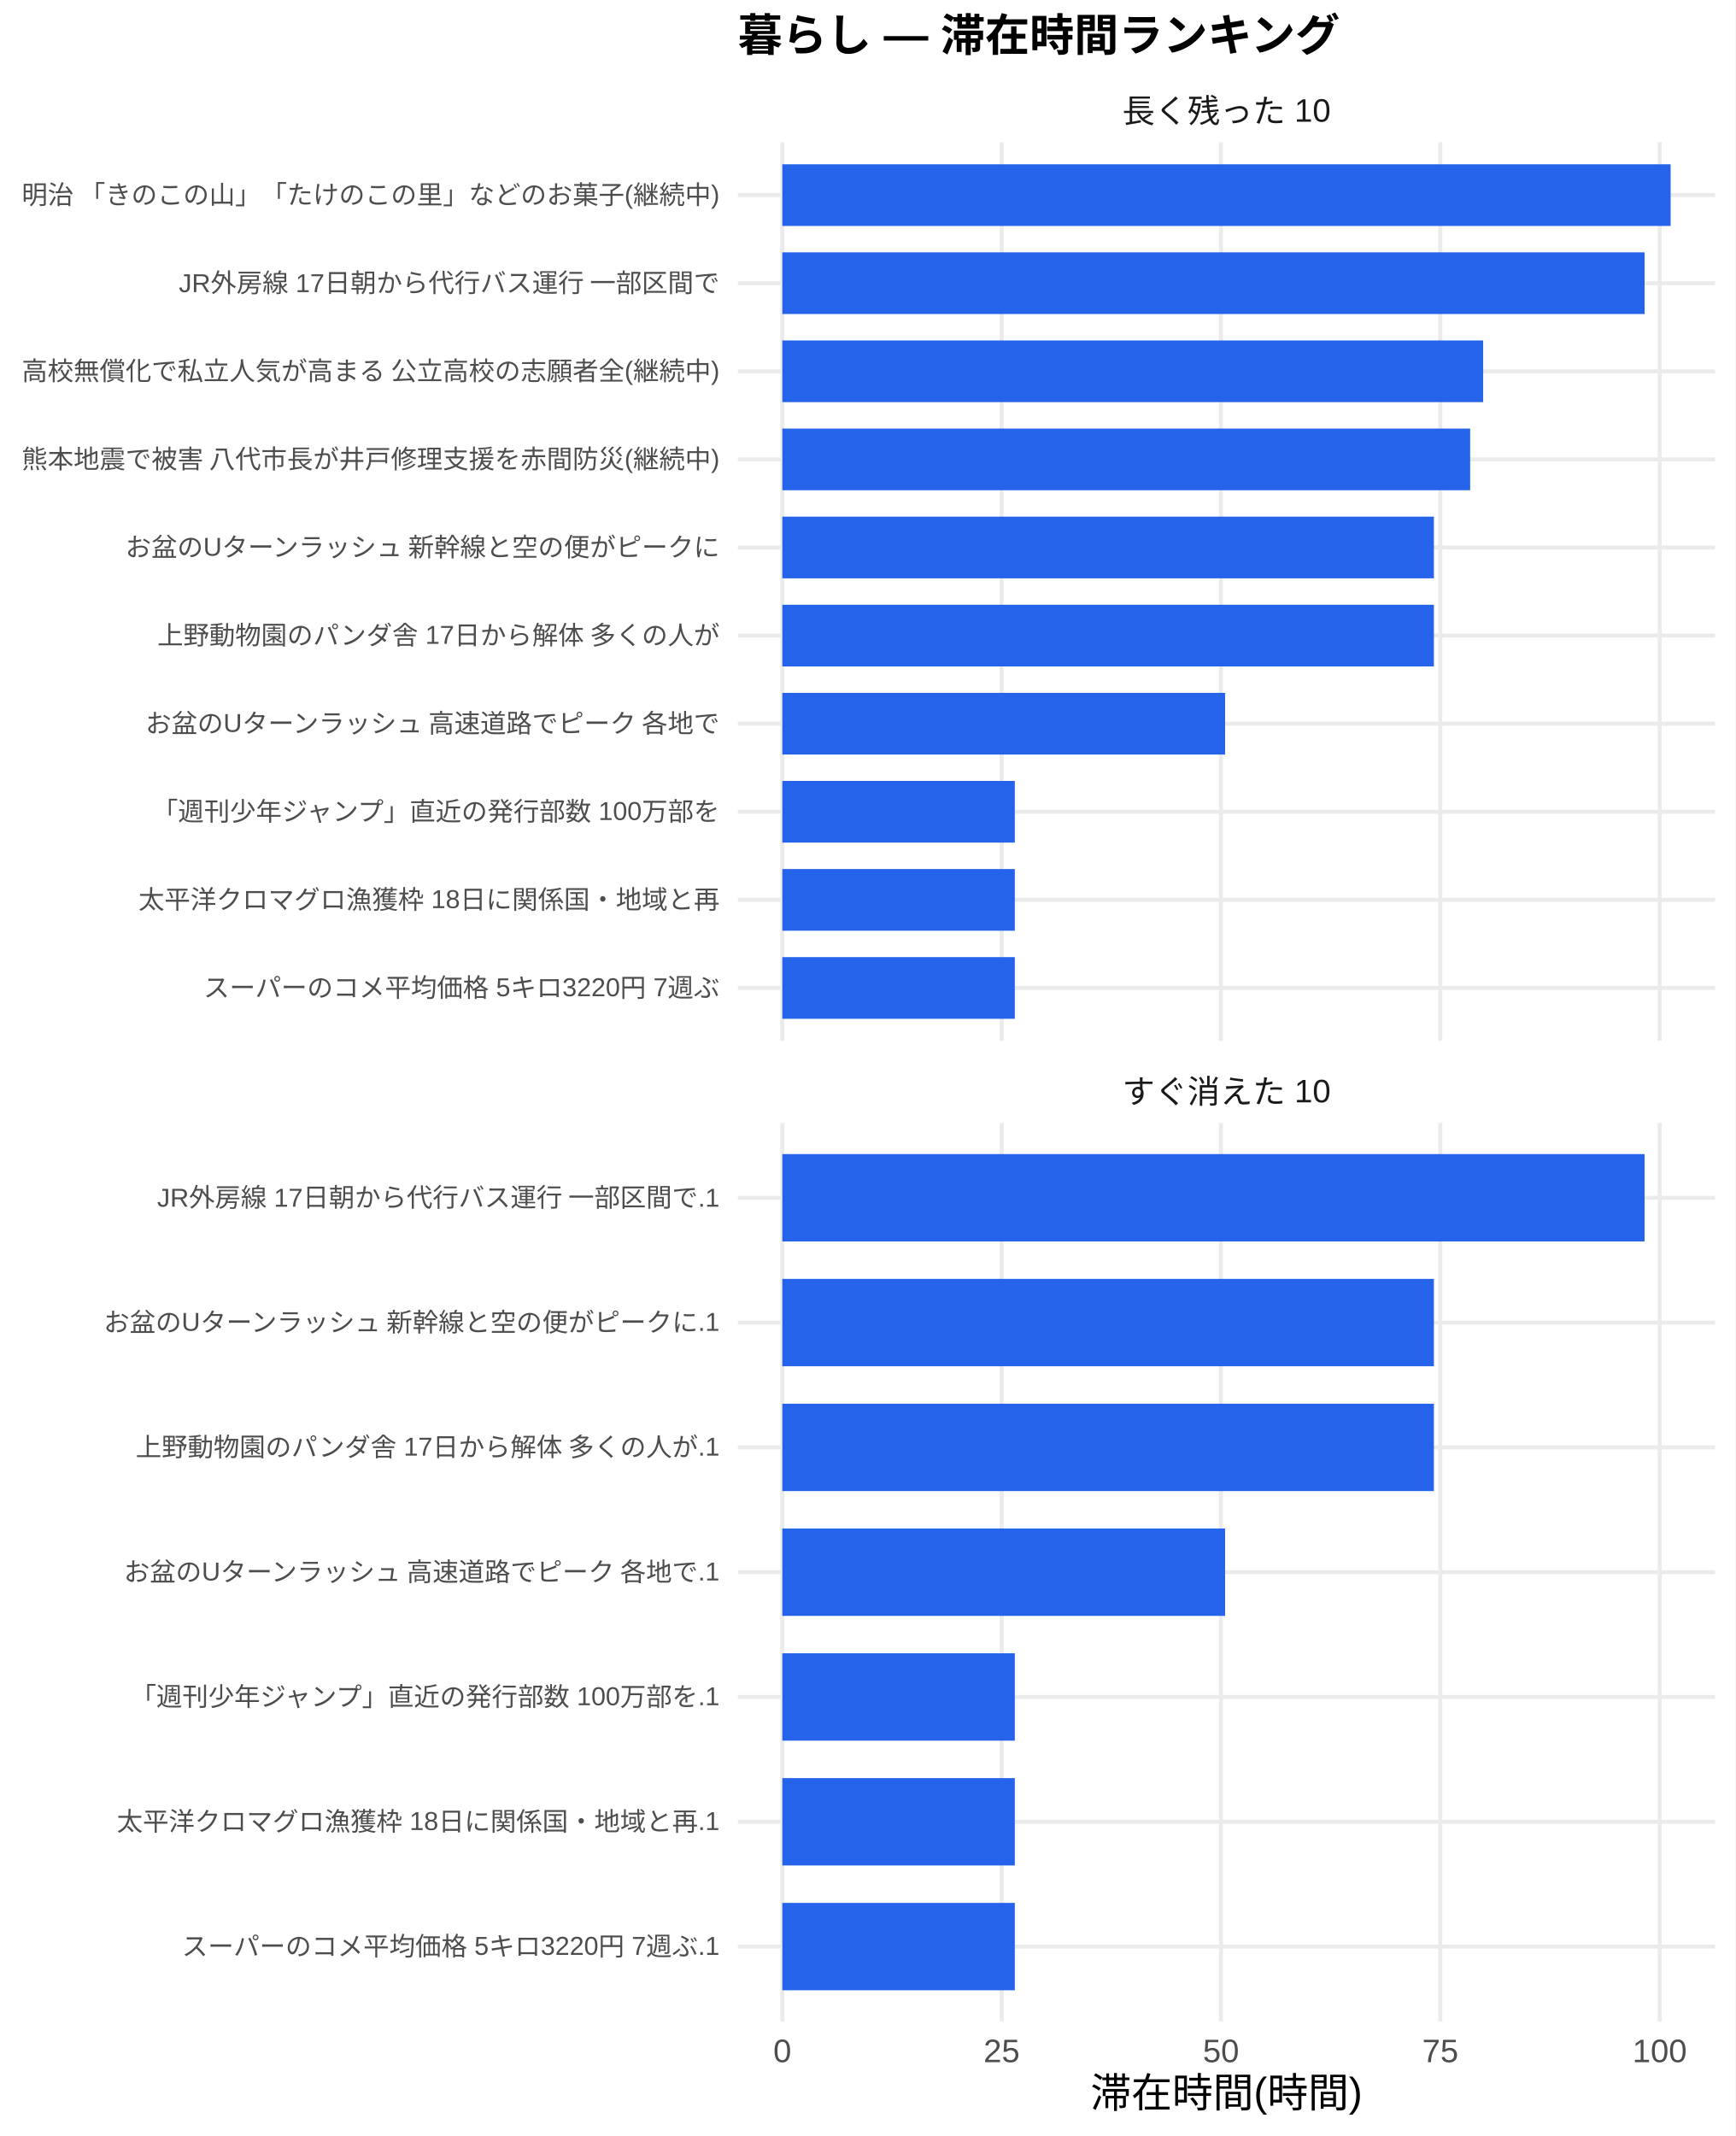
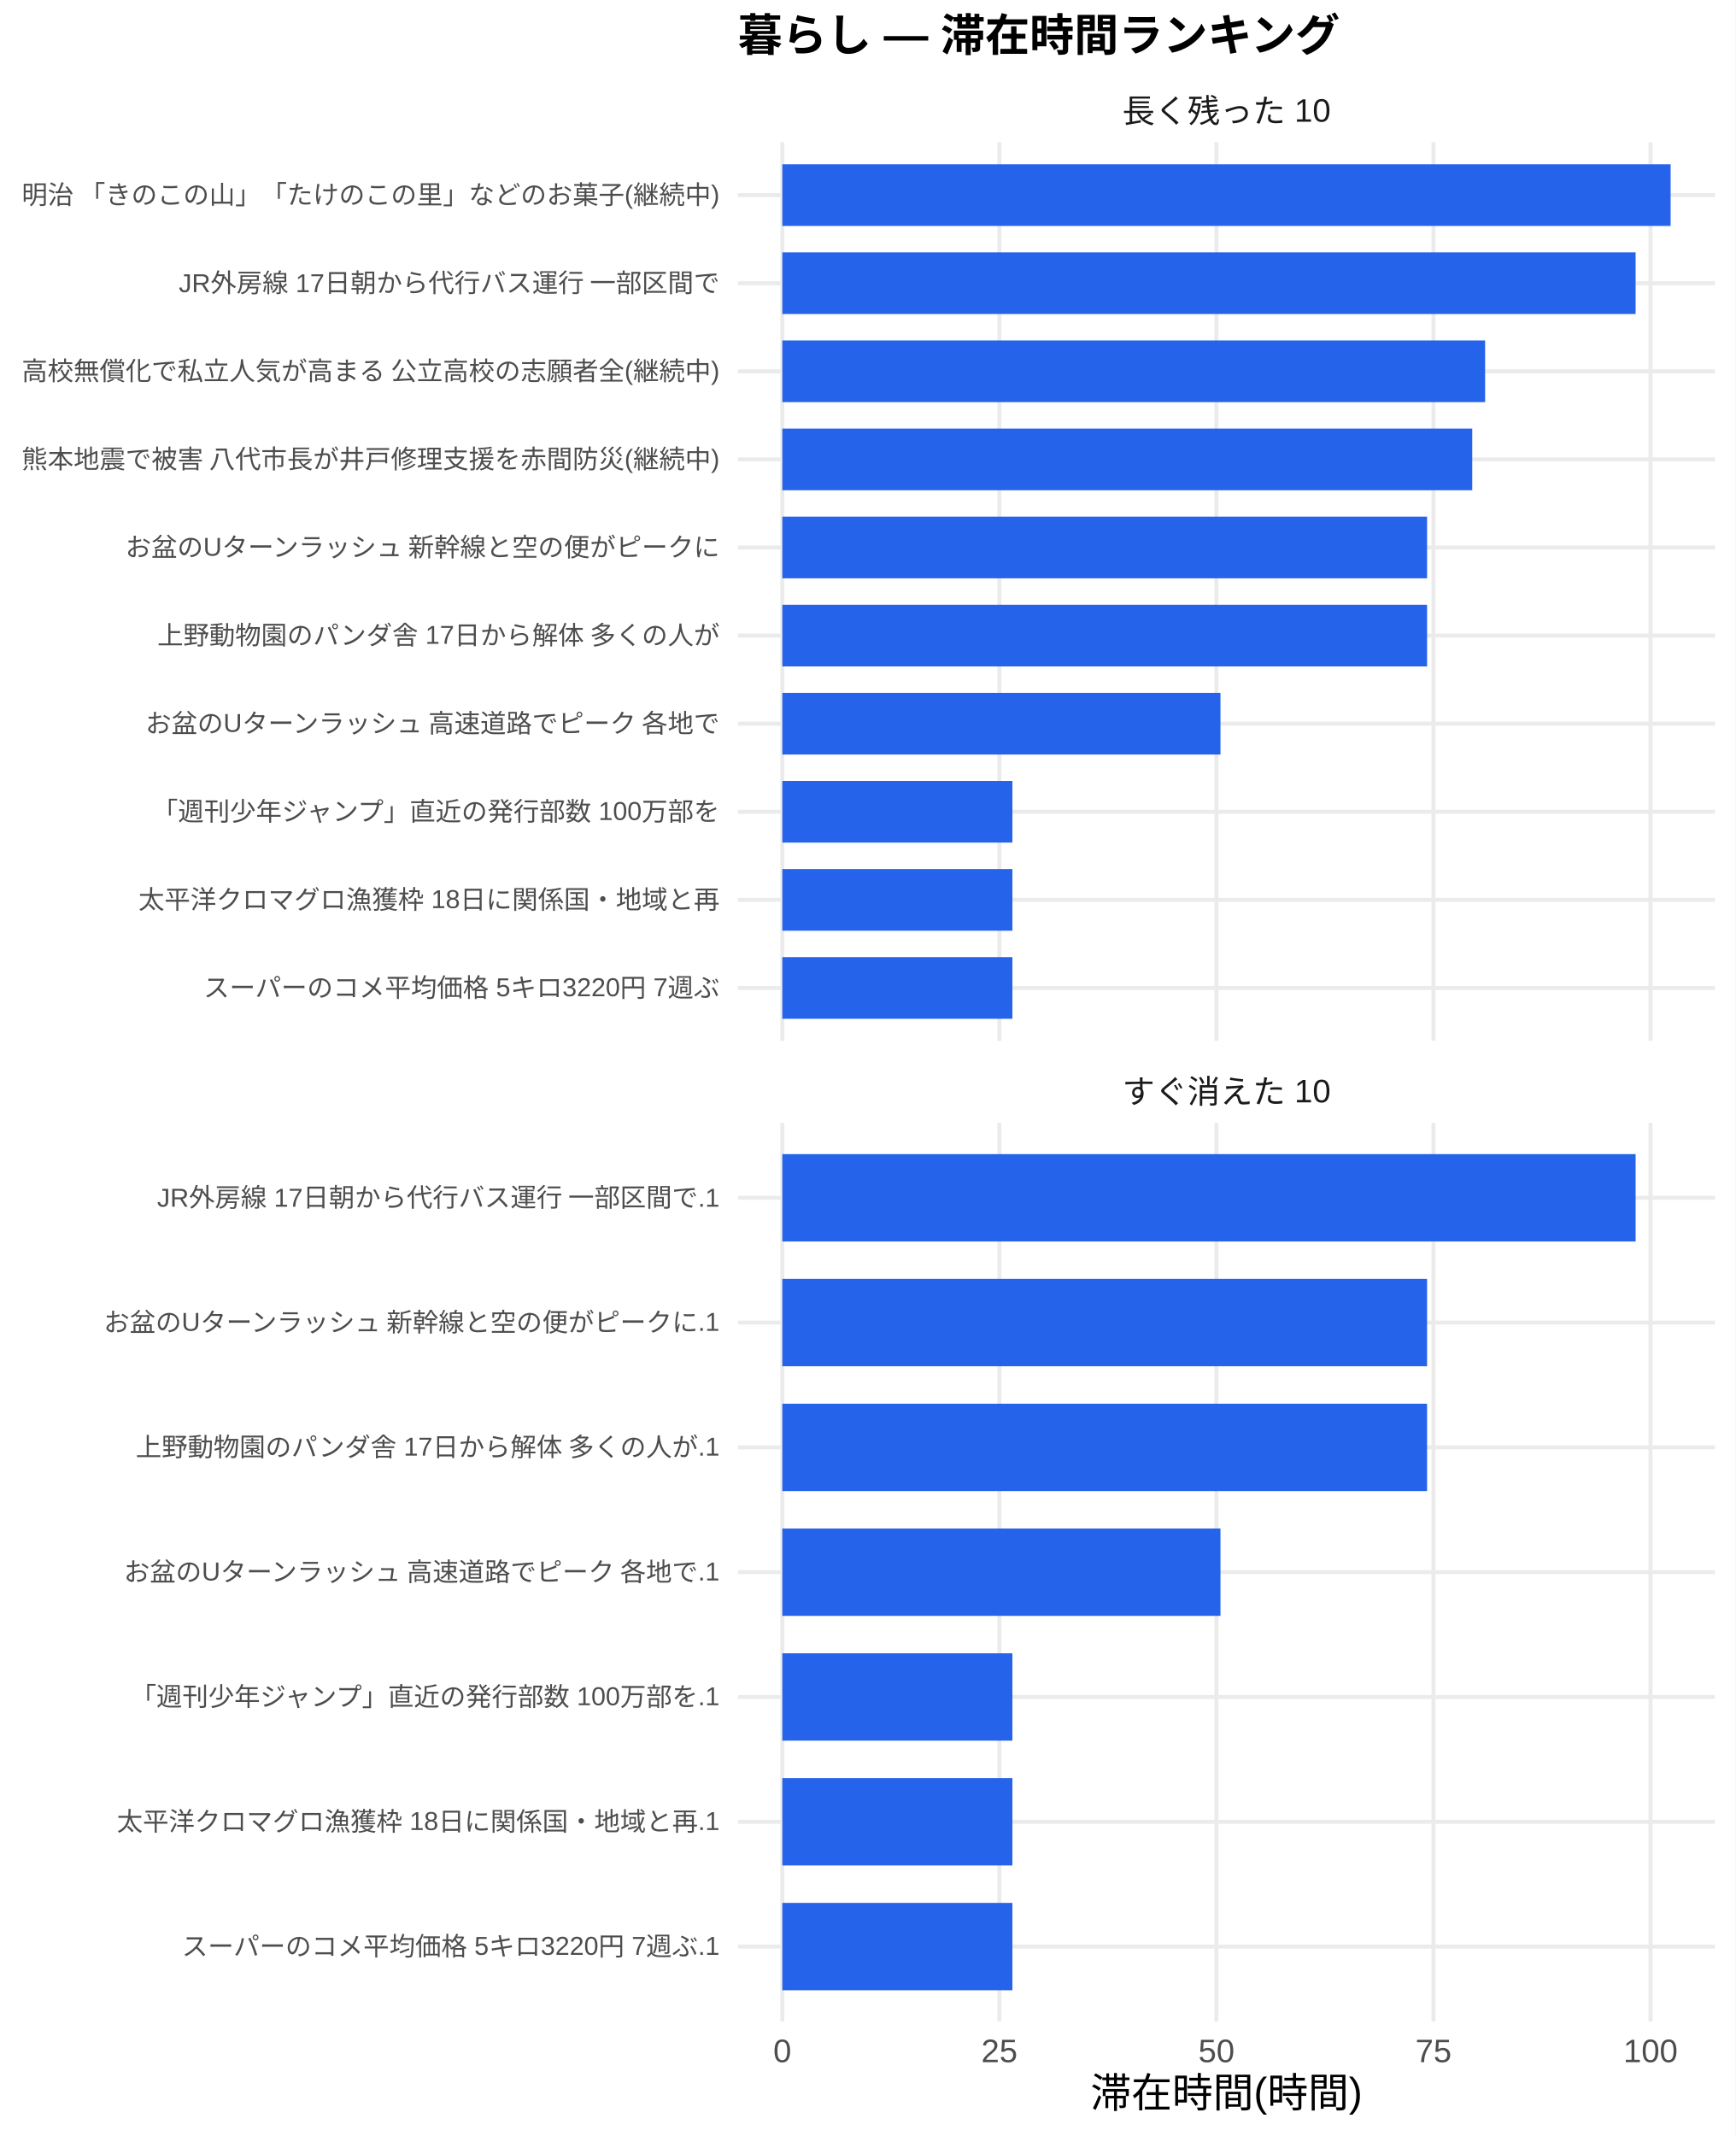
<svg xmlns="http://www.w3.org/2000/svg" width="468.00pt" height="576.00pt" viewBox="0 0 468.00 576.00">
  <g class="svglite">
    <defs>
      <style type="text/css">
    .svglite line, .svglite polyline, .svglite polygon, .svglite path, .svglite rect, .svglite circle {
      fill: none;
      stroke: #000000;
      stroke-linecap: round;
      stroke-linejoin: round;
      stroke-miterlimit: 10.00;
    }
    .svglite text {
      white-space: pre;
    }
    .svglite g.glyphgroup path {
      fill: inherit;
      stroke: none;
    }
  </style>
    </defs>
    <rect width="100%" height="100%" style="stroke: none; fill: #FFFFFF;" />
    <defs>
      <clipPath id="cpMC4wMHw0NjguMDB8MC4wMHw1NzYuMDA=">
        <rect x="0.00" y="0.00" width="468.00" height="576.00" />
      </clipPath>
    </defs>
    <g clip-path="url(#cpMC4wMHw0NjguMDB8MC4wMHw1NzYuMDA=)">
      <rect x="0" y="0.00" width="468.00" height="576.00" style="stroke-width: 1.07; stroke: none; fill: #FFFFFF;" />
    </g>
    <defs>
      <clipPath id="cpMTk5LjAwfDQ2Mi41MnwzOC4zNnwyODAuNjc=">
        <rect x="199.00" y="38.36" width="263.52" height="242.31" />
      </clipPath>
    </defs>
    <g clip-path="url(#cpMTk5LjAwfDQ2Mi41MnwzOC4zNnwyODAuNjc=)">
      <polyline points="199.00,266.42 462.52,266.42 " style="stroke-width: 1.07; stroke: #EBEBEB; stroke-linecap: butt;" />
      <polyline points="199.00,242.66 462.52,242.66 " style="stroke-width: 1.07; stroke: #EBEBEB; stroke-linecap: butt;" />
      <polyline points="199.00,218.91 462.52,218.91 " style="stroke-width: 1.07; stroke: #EBEBEB; stroke-linecap: butt;" />
      <polyline points="199.00,195.15 462.52,195.15 " style="stroke-width: 1.07; stroke: #EBEBEB; stroke-linecap: butt;" />
      <polyline points="199.00,171.39 462.52,171.39 " style="stroke-width: 1.07; stroke: #EBEBEB; stroke-linecap: butt;" />
      <polyline points="199.00,147.64 462.52,147.64 " style="stroke-width: 1.07; stroke: #EBEBEB; stroke-linecap: butt;" />
      <polyline points="199.00,123.88 462.52,123.88 " style="stroke-width: 1.07; stroke: #EBEBEB; stroke-linecap: butt;" />
      <polyline points="199.00,100.13 462.52,100.13 " style="stroke-width: 1.07; stroke: #EBEBEB; stroke-linecap: butt;" />
      <polyline points="199.00,76.37 462.52,76.37 " style="stroke-width: 1.07; stroke: #EBEBEB; stroke-linecap: butt;" />
      <polyline points="199.00,52.61 462.52,52.61 " style="stroke-width: 1.07; stroke: #EBEBEB; stroke-linecap: butt;" />
      <polyline points="210.98,280.67 210.98,38.36 " style="stroke-width: 1.07; stroke: #EBEBEB; stroke-linecap: butt;" />
-       <polyline points="270.13,280.67 270.13,38.36 " style="stroke-width: 1.07; stroke: #EBEBEB; stroke-linecap: butt;" />
-       <polyline points="329.28,280.67 329.28,38.36 " style="stroke-width: 1.07; stroke: #EBEBEB; stroke-linecap: butt;" />
-       <polyline points="388.43,280.67 388.43,38.36 " style="stroke-width: 1.07; stroke: #EBEBEB; stroke-linecap: butt;" />
-       <polyline points="447.59,280.67 447.59,38.36 " style="stroke-width: 1.07; stroke: #EBEBEB; stroke-linecap: butt;" />
+       <polyline points="269.52,280.67 269.52,38.36 " style="stroke-width: 1.07; stroke: #EBEBEB; stroke-linecap: butt;" />
+       <polyline points="328.05,280.67 328.05,38.36 " style="stroke-width: 1.07; stroke: #EBEBEB; stroke-linecap: butt;" />
+       <polyline points="386.58,280.67 386.58,38.36 " style="stroke-width: 1.07; stroke: #EBEBEB; stroke-linecap: butt;" />
+       <polyline points="445.12,280.67 445.12,38.36 " style="stroke-width: 1.07; stroke: #EBEBEB; stroke-linecap: butt;" />
      <rect x="210.98" y="44.30" width="239.56" height="16.63" style="stroke-width: 1.07; stroke: none; stroke-linecap: butt; stroke-linejoin: miter; fill: #2563EB;" />
-       <rect x="210.98" y="68.05" width="232.54" height="16.63" style="stroke-width: 1.07; stroke: none; stroke-linecap: butt; stroke-linejoin: miter; fill: #2563EB;" />
-       <rect x="210.98" y="91.81" width="189.01" height="16.63" style="stroke-width: 1.07; stroke: none; stroke-linecap: butt; stroke-linejoin: miter; fill: #2563EB;" />
-       <rect x="210.98" y="115.57" width="185.50" height="16.63" style="stroke-width: 1.07; stroke: none; stroke-linecap: butt; stroke-linejoin: miter; fill: #2563EB;" />
-       <rect x="210.98" y="139.32" width="175.72" height="16.63" style="stroke-width: 1.07; stroke: none; stroke-linecap: butt; stroke-linejoin: miter; fill: #2563EB;" />
-       <rect x="210.98" y="163.08" width="175.72" height="16.63" style="stroke-width: 1.07; stroke: none; stroke-linecap: butt; stroke-linejoin: miter; fill: #2563EB;" />
-       <rect x="210.98" y="186.84" width="119.41" height="16.63" style="stroke-width: 1.07; stroke: none; stroke-linecap: butt; stroke-linejoin: miter; fill: #2563EB;" />
-       <rect x="210.98" y="210.59" width="62.70" height="16.63" style="stroke-width: 1.07; stroke: none; stroke-linecap: butt; stroke-linejoin: miter; fill: #2563EB;" />
-       <rect x="210.98" y="234.35" width="62.70" height="16.63" style="stroke-width: 1.07; stroke: none; stroke-linecap: butt; stroke-linejoin: miter; fill: #2563EB;" />
-       <rect x="210.98" y="258.10" width="62.70" height="16.63" style="stroke-width: 1.07; stroke: none; stroke-linecap: butt; stroke-linejoin: miter; fill: #2563EB;" />
+       <rect x="210.98" y="68.05" width="230.12" height="16.63" style="stroke-width: 1.07; stroke: none; stroke-linecap: butt; stroke-linejoin: miter; fill: #2563EB;" />
+       <rect x="210.98" y="91.81" width="189.53" height="16.63" style="stroke-width: 1.07; stroke: none; stroke-linecap: butt; stroke-linejoin: miter; fill: #2563EB;" />
+       <rect x="210.98" y="115.57" width="186.06" height="16.63" style="stroke-width: 1.07; stroke: none; stroke-linecap: butt; stroke-linejoin: miter; fill: #2563EB;" />
+       <rect x="210.98" y="139.32" width="173.88" height="16.63" style="stroke-width: 1.07; stroke: none; stroke-linecap: butt; stroke-linejoin: miter; fill: #2563EB;" />
+       <rect x="210.98" y="163.08" width="173.88" height="16.63" style="stroke-width: 1.07; stroke: none; stroke-linecap: butt; stroke-linejoin: miter; fill: #2563EB;" />
+       <rect x="210.98" y="186.84" width="118.16" height="16.63" style="stroke-width: 1.07; stroke: none; stroke-linecap: butt; stroke-linejoin: miter; fill: #2563EB;" />
+       <rect x="210.98" y="210.59" width="62.05" height="16.63" style="stroke-width: 1.07; stroke: none; stroke-linecap: butt; stroke-linejoin: miter; fill: #2563EB;" />
+       <rect x="210.98" y="234.35" width="62.05" height="16.63" style="stroke-width: 1.07; stroke: none; stroke-linecap: butt; stroke-linejoin: miter; fill: #2563EB;" />
+       <rect x="210.98" y="258.10" width="62.05" height="16.63" style="stroke-width: 1.07; stroke: none; stroke-linecap: butt; stroke-linejoin: miter; fill: #2563EB;" />
    </g>
    <g clip-path="url(#cpMC4wMHw0NjguMDB8MC4wMHw1NzYuMDA=)">
</g>
    <defs>
      <clipPath id="cpMTk5LjAwfDQ2Mi41MnwzMDIuODB8NTQ1LjEy">
        <rect x="199.00" y="302.80" width="263.52" height="242.31" />
      </clipPath>
    </defs>
    <g clip-path="url(#cpMTk5LjAwfDQ2Mi41MnwzMDIuODB8NTQ1LjEy)">
      <polyline points="199.00,524.92 462.52,524.92 " style="stroke-width: 1.07; stroke: #EBEBEB; stroke-linecap: butt;" />
      <polyline points="199.00,491.27 462.52,491.27 " style="stroke-width: 1.07; stroke: #EBEBEB; stroke-linecap: butt;" />
      <polyline points="199.00,457.61 462.52,457.61 " style="stroke-width: 1.07; stroke: #EBEBEB; stroke-linecap: butt;" />
      <polyline points="199.00,423.96 462.52,423.96 " style="stroke-width: 1.07; stroke: #EBEBEB; stroke-linecap: butt;" />
      <polyline points="199.00,390.30 462.52,390.30 " style="stroke-width: 1.07; stroke: #EBEBEB; stroke-linecap: butt;" />
      <polyline points="199.00,356.65 462.52,356.65 " style="stroke-width: 1.07; stroke: #EBEBEB; stroke-linecap: butt;" />
      <polyline points="199.00,323.00 462.52,323.00 " style="stroke-width: 1.07; stroke: #EBEBEB; stroke-linecap: butt;" />
      <polyline points="210.98,545.12 210.98,302.80 " style="stroke-width: 1.07; stroke: #EBEBEB; stroke-linecap: butt;" />
-       <polyline points="270.13,545.12 270.13,302.80 " style="stroke-width: 1.07; stroke: #EBEBEB; stroke-linecap: butt;" />
-       <polyline points="329.28,545.12 329.28,302.80 " style="stroke-width: 1.07; stroke: #EBEBEB; stroke-linecap: butt;" />
-       <polyline points="388.43,545.12 388.43,302.80 " style="stroke-width: 1.07; stroke: #EBEBEB; stroke-linecap: butt;" />
-       <polyline points="447.59,545.12 447.59,302.80 " style="stroke-width: 1.07; stroke: #EBEBEB; stroke-linecap: butt;" />
-       <rect x="210.98" y="311.22" width="232.54" height="23.56" style="stroke-width: 1.07; stroke: none; stroke-linecap: butt; stroke-linejoin: miter; fill: #2563EB;" />
-       <rect x="210.98" y="344.87" width="175.72" height="23.56" style="stroke-width: 1.07; stroke: none; stroke-linecap: butt; stroke-linejoin: miter; fill: #2563EB;" />
-       <rect x="210.98" y="378.53" width="175.72" height="23.56" style="stroke-width: 1.07; stroke: none; stroke-linecap: butt; stroke-linejoin: miter; fill: #2563EB;" />
-       <rect x="210.98" y="412.18" width="119.41" height="23.56" style="stroke-width: 1.07; stroke: none; stroke-linecap: butt; stroke-linejoin: miter; fill: #2563EB;" />
-       <rect x="210.98" y="445.83" width="62.70" height="23.56" style="stroke-width: 1.07; stroke: none; stroke-linecap: butt; stroke-linejoin: miter; fill: #2563EB;" />
-       <rect x="210.98" y="479.49" width="62.70" height="23.56" style="stroke-width: 1.07; stroke: none; stroke-linecap: butt; stroke-linejoin: miter; fill: #2563EB;" />
-       <rect x="210.98" y="513.14" width="62.70" height="23.56" style="stroke-width: 1.07; stroke: none; stroke-linecap: butt; stroke-linejoin: miter; fill: #2563EB;" />
+       <polyline points="269.52,545.12 269.52,302.80 " style="stroke-width: 1.07; stroke: #EBEBEB; stroke-linecap: butt;" />
+       <polyline points="328.05,545.12 328.05,302.80 " style="stroke-width: 1.07; stroke: #EBEBEB; stroke-linecap: butt;" />
+       <polyline points="386.58,545.12 386.58,302.80 " style="stroke-width: 1.07; stroke: #EBEBEB; stroke-linecap: butt;" />
+       <polyline points="445.12,545.12 445.12,302.80 " style="stroke-width: 1.07; stroke: #EBEBEB; stroke-linecap: butt;" />
+       <rect x="210.98" y="311.22" width="230.12" height="23.56" style="stroke-width: 1.07; stroke: none; stroke-linecap: butt; stroke-linejoin: miter; fill: #2563EB;" />
+       <rect x="210.98" y="344.87" width="173.88" height="23.56" style="stroke-width: 1.07; stroke: none; stroke-linecap: butt; stroke-linejoin: miter; fill: #2563EB;" />
+       <rect x="210.98" y="378.53" width="173.88" height="23.56" style="stroke-width: 1.07; stroke: none; stroke-linecap: butt; stroke-linejoin: miter; fill: #2563EB;" />
+       <rect x="210.98" y="412.18" width="118.16" height="23.56" style="stroke-width: 1.07; stroke: none; stroke-linecap: butt; stroke-linejoin: miter; fill: #2563EB;" />
+       <rect x="210.98" y="445.83" width="62.05" height="23.56" style="stroke-width: 1.07; stroke: none; stroke-linecap: butt; stroke-linejoin: miter; fill: #2563EB;" />
+       <rect x="210.98" y="479.49" width="62.05" height="23.56" style="stroke-width: 1.07; stroke: none; stroke-linecap: butt; stroke-linejoin: miter; fill: #2563EB;" />
+       <rect x="210.98" y="513.14" width="62.05" height="23.56" style="stroke-width: 1.07; stroke: none; stroke-linecap: butt; stroke-linejoin: miter; fill: #2563EB;" />
    </g>
    <g clip-path="url(#cpMC4wMHw0NjguMDB8MC4wMHw1NzYuMDA=)">
</g>
    <defs>
      <clipPath id="cpMTk5LjAwfDQ2Mi41MnwyODYuMTV8MzAyLjgw">
        <rect x="199.00" y="286.15" width="263.52" height="16.65" />
      </clipPath>
    </defs>
    <g clip-path="url(#cpMTk5LjAwfDQ2Mi41MnwyODYuMTV8MzAyLjgw)">
      <text x="330.76" y="297.50" text-anchor="middle" style="font-size: 8.80px;fill: #1A1A1A; font-family: &quot;Liberation Sans&quot;;" textLength="56.20px" lengthAdjust="spacingAndGlyphs">すぐ消えた 10</text>
    </g>
    <g clip-path="url(#cpMC4wMHw0NjguMDB8MC4wMHw1NzYuMDA=)">
</g>
    <defs>
      <clipPath id="cpMTk5LjAwfDQ2Mi41MnwyMS43MXwzOC4zNg==">
        <rect x="199.00" y="21.71" width="263.52" height="16.65" />
      </clipPath>
    </defs>
    <g clip-path="url(#cpMTk5LjAwfDQ2Mi41MnwyMS43MXwzOC4zNg==)">
      <text x="330.76" y="33.06" text-anchor="middle" style="font-size: 8.80px;fill: #1A1A1A; font-family: &quot;Liberation Sans&quot;;" textLength="56.20px" lengthAdjust="spacingAndGlyphs">長く残った 10</text>
    </g>
    <g clip-path="url(#cpMC4wMHw0NjguMDB8MC4wMHw1NzYuMDA=)">
      <text x="210.98" y="556.10" text-anchor="middle" style="font-size: 8.80px;fill: #4D4D4D; font-family: &quot;Liberation Sans&quot;;" textLength="4.89px" lengthAdjust="spacingAndGlyphs">0</text>
-       <text x="270.13" y="556.10" text-anchor="middle" style="font-size: 8.80px;fill: #4D4D4D; font-family: &quot;Liberation Sans&quot;;" textLength="9.78px" lengthAdjust="spacingAndGlyphs">25</text>
-       <text x="329.28" y="556.10" text-anchor="middle" style="font-size: 8.80px;fill: #4D4D4D; font-family: &quot;Liberation Sans&quot;;" textLength="9.78px" lengthAdjust="spacingAndGlyphs">50</text>
-       <text x="388.43" y="556.10" text-anchor="middle" style="font-size: 8.80px;fill: #4D4D4D; font-family: &quot;Liberation Sans&quot;;" textLength="9.78px" lengthAdjust="spacingAndGlyphs">75</text>
-       <text x="447.59" y="556.10" text-anchor="middle" style="font-size: 8.80px;fill: #4D4D4D; font-family: &quot;Liberation Sans&quot;;" textLength="14.67px" lengthAdjust="spacingAndGlyphs">100</text>
+       <text x="269.52" y="556.10" text-anchor="middle" style="font-size: 8.80px;fill: #4D4D4D; font-family: &quot;Liberation Sans&quot;;" textLength="9.78px" lengthAdjust="spacingAndGlyphs">25</text>
+       <text x="328.05" y="556.10" text-anchor="middle" style="font-size: 8.80px;fill: #4D4D4D; font-family: &quot;Liberation Sans&quot;;" textLength="9.78px" lengthAdjust="spacingAndGlyphs">50</text>
+       <text x="386.58" y="556.10" text-anchor="middle" style="font-size: 8.80px;fill: #4D4D4D; font-family: &quot;Liberation Sans&quot;;" textLength="9.78px" lengthAdjust="spacingAndGlyphs">75</text>
+       <text x="445.12" y="556.10" text-anchor="middle" style="font-size: 8.80px;fill: #4D4D4D; font-family: &quot;Liberation Sans&quot;;" textLength="14.67px" lengthAdjust="spacingAndGlyphs">100</text>
      <text x="194.07" y="268.83" text-anchor="end" style="font-size: 7.00px;fill: #4D4D4D; font-family: &quot;Liberation Sans&quot;;" textLength="139.22px" lengthAdjust="spacingAndGlyphs">スーパーのコメ平均価格 5キロ3220円 7週ぶ</text>
      <text x="194.07" y="245.07" text-anchor="end" style="font-size: 7.00px;fill: #4D4D4D; font-family: &quot;Liberation Sans&quot;;" textLength="156.72px" lengthAdjust="spacingAndGlyphs">太平洋クロマグロ漁獲枠 18日に関係国・地域と再</text>
      <text x="194.07" y="221.31" text-anchor="end" style="font-size: 7.00px;fill: #4D4D4D; font-family: &quot;Liberation Sans&quot;;" textLength="153.61px" lengthAdjust="spacingAndGlyphs">「週刊少年ジャンプ」直近の発行部数 100万部を</text>
      <text x="194.07" y="197.56" text-anchor="end" style="font-size: 7.00px;fill: #4D4D4D; font-family: &quot;Liberation Sans&quot;;" textLength="155.94px" lengthAdjust="spacingAndGlyphs">お盆のUターンラッシュ 高速道路でピーク 各地で</text>
      <text x="194.07" y="173.80" text-anchor="end" style="font-size: 7.00px;fill: #4D4D4D; font-family: &quot;Liberation Sans&quot;;" textLength="151.66px" lengthAdjust="spacingAndGlyphs">上野動物園のパンダ舎 17日から解体 多くの人が</text>
      <text x="194.07" y="150.05" text-anchor="end" style="font-size: 7.00px;fill: #4D4D4D; font-family: &quot;Liberation Sans&quot;;" textLength="161.00px" lengthAdjust="spacingAndGlyphs">お盆のUターンラッシュ 新幹線と空の便がピークに</text>
      <text x="194.07" y="126.29" text-anchor="end" style="font-size: 7.00px;fill: #4D4D4D; font-family: &quot;Liberation Sans&quot;;" textLength="188.59px" lengthAdjust="spacingAndGlyphs">熊本地震で被害 八代市長が井戸修理支援を赤間防災(継続中)</text>
      <text x="194.07" y="102.53" text-anchor="end" style="font-size: 7.00px;fill: #4D4D4D; font-family: &quot;Liberation Sans&quot;;" textLength="188.59px" lengthAdjust="spacingAndGlyphs">高校無償化で私立人気が高まる 公立高校の志願者全(継続中)</text>
      <text x="194.07" y="78.78" text-anchor="end" style="font-size: 7.00px;fill: #4D4D4D; font-family: &quot;Liberation Sans&quot;;" textLength="146.22px" lengthAdjust="spacingAndGlyphs">JR外房線 17日朝から代行バス運行 一部区間で</text>
      <text x="194.07" y="55.02" text-anchor="end" style="font-size: 7.00px;fill: #4D4D4D; font-family: &quot;Liberation Sans&quot;;" textLength="188.59px" lengthAdjust="spacingAndGlyphs">明治 「きのこの山」「たけのこの里」などのお菓子(継続中)</text>
      <text x="194.07" y="527.33" text-anchor="end" style="font-size: 7.00px;fill: #4D4D4D; font-family: &quot;Liberation Sans&quot;;" textLength="145.05px" lengthAdjust="spacingAndGlyphs">スーパーのコメ平均価格 5キロ3220円 7週ぶ.1</text>
      <text x="194.07" y="493.68" text-anchor="end" style="font-size: 7.00px;fill: #4D4D4D; font-family: &quot;Liberation Sans&quot;;" textLength="162.55px" lengthAdjust="spacingAndGlyphs">太平洋クロマグロ漁獲枠 18日に関係国・地域と再.1</text>
      <text x="194.07" y="460.02" text-anchor="end" style="font-size: 7.00px;fill: #4D4D4D; font-family: &quot;Liberation Sans&quot;;" textLength="159.44px" lengthAdjust="spacingAndGlyphs">「週刊少年ジャンプ」直近の発行部数 100万部を.1</text>
      <text x="194.07" y="426.37" text-anchor="end" style="font-size: 7.00px;fill: #4D4D4D; font-family: &quot;Liberation Sans&quot;;" textLength="161.77px" lengthAdjust="spacingAndGlyphs">お盆のUターンラッシュ 高速道路でピーク 各地で.1</text>
      <text x="194.07" y="392.71" text-anchor="end" style="font-size: 7.00px;fill: #4D4D4D; font-family: &quot;Liberation Sans&quot;;" textLength="157.48px" lengthAdjust="spacingAndGlyphs">上野動物園のパンダ舎 17日から解体 多くの人が.1</text>
      <text x="194.07" y="359.06" text-anchor="end" style="font-size: 7.00px;fill: #4D4D4D; font-family: &quot;Liberation Sans&quot;;" textLength="166.83px" lengthAdjust="spacingAndGlyphs">お盆のUターンラッシュ 新幹線と空の便がピークに.1</text>
      <text x="194.07" y="325.40" text-anchor="end" style="font-size: 7.00px;fill: #4D4D4D; font-family: &quot;Liberation Sans&quot;;" textLength="152.05px" lengthAdjust="spacingAndGlyphs">JR外房線 17日朝から代行バス運行 一部区間で.1</text>
      <text x="330.76" y="568.24" text-anchor="middle" style="font-size: 11.00px; font-family: &quot;Liberation Sans&quot;;" textLength="73.31px" lengthAdjust="spacingAndGlyphs">滞在時間(時間)</text>
      <text x="199.00" y="13.74" style="font-size: 12.00px; font-weight: bold; font-family: &quot;Liberation Sans&quot;;" textLength="162.66px" lengthAdjust="spacingAndGlyphs">暮らし — 滞在時間ランキング</text>
    </g>
  </g>
</svg>
